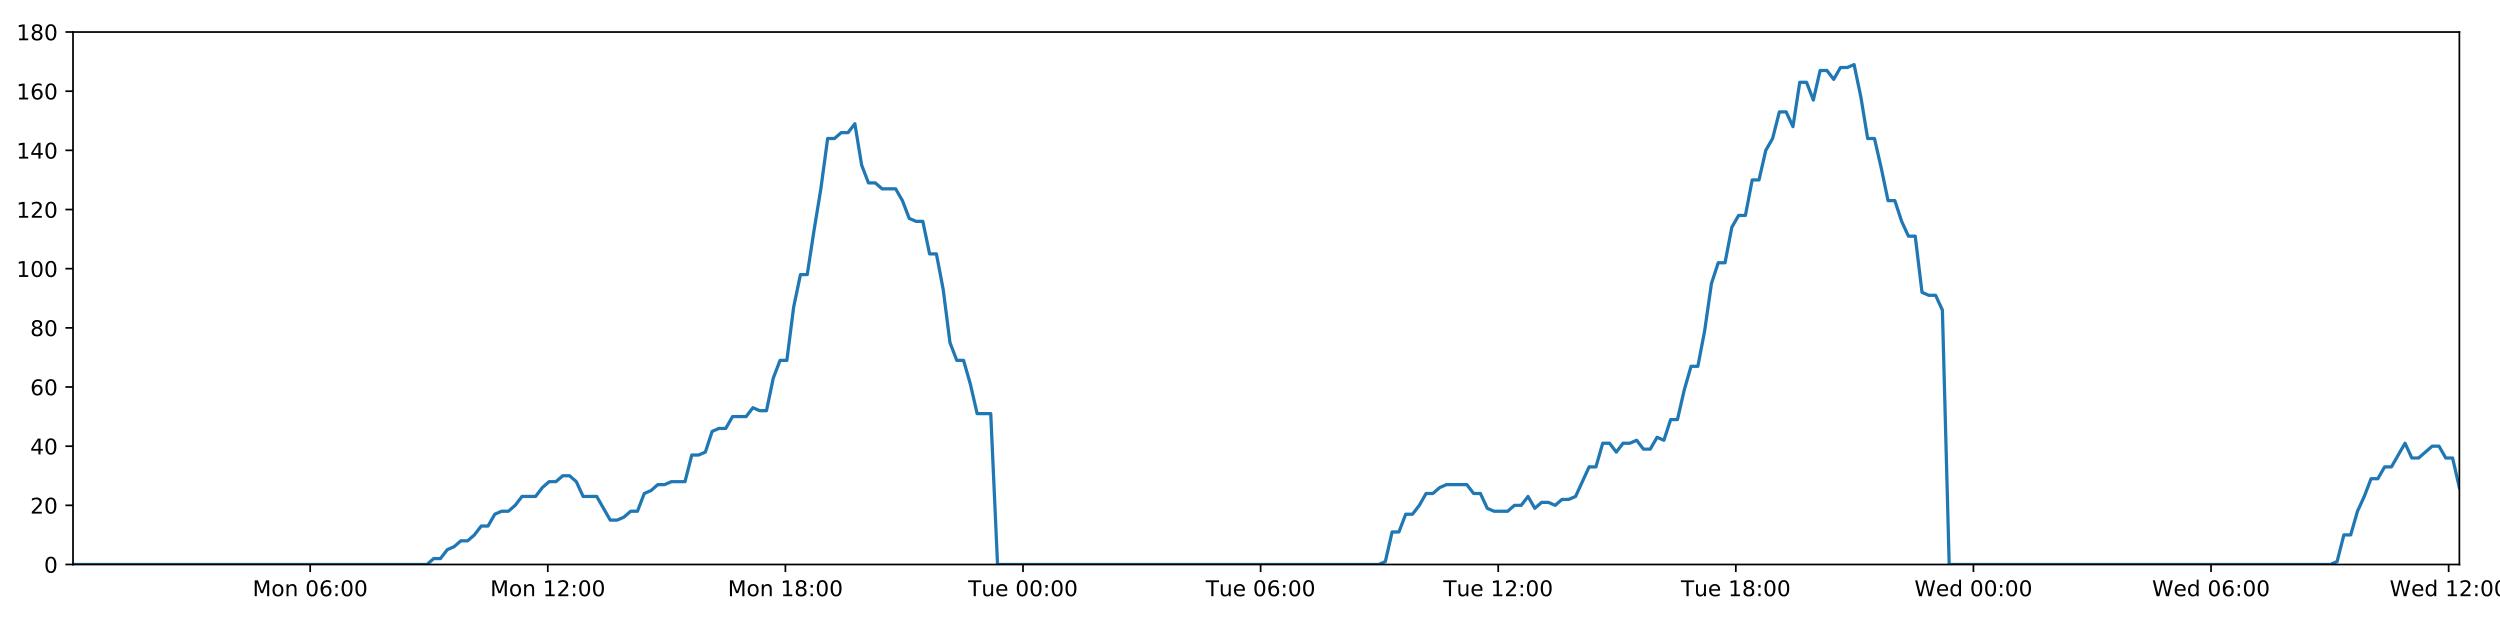
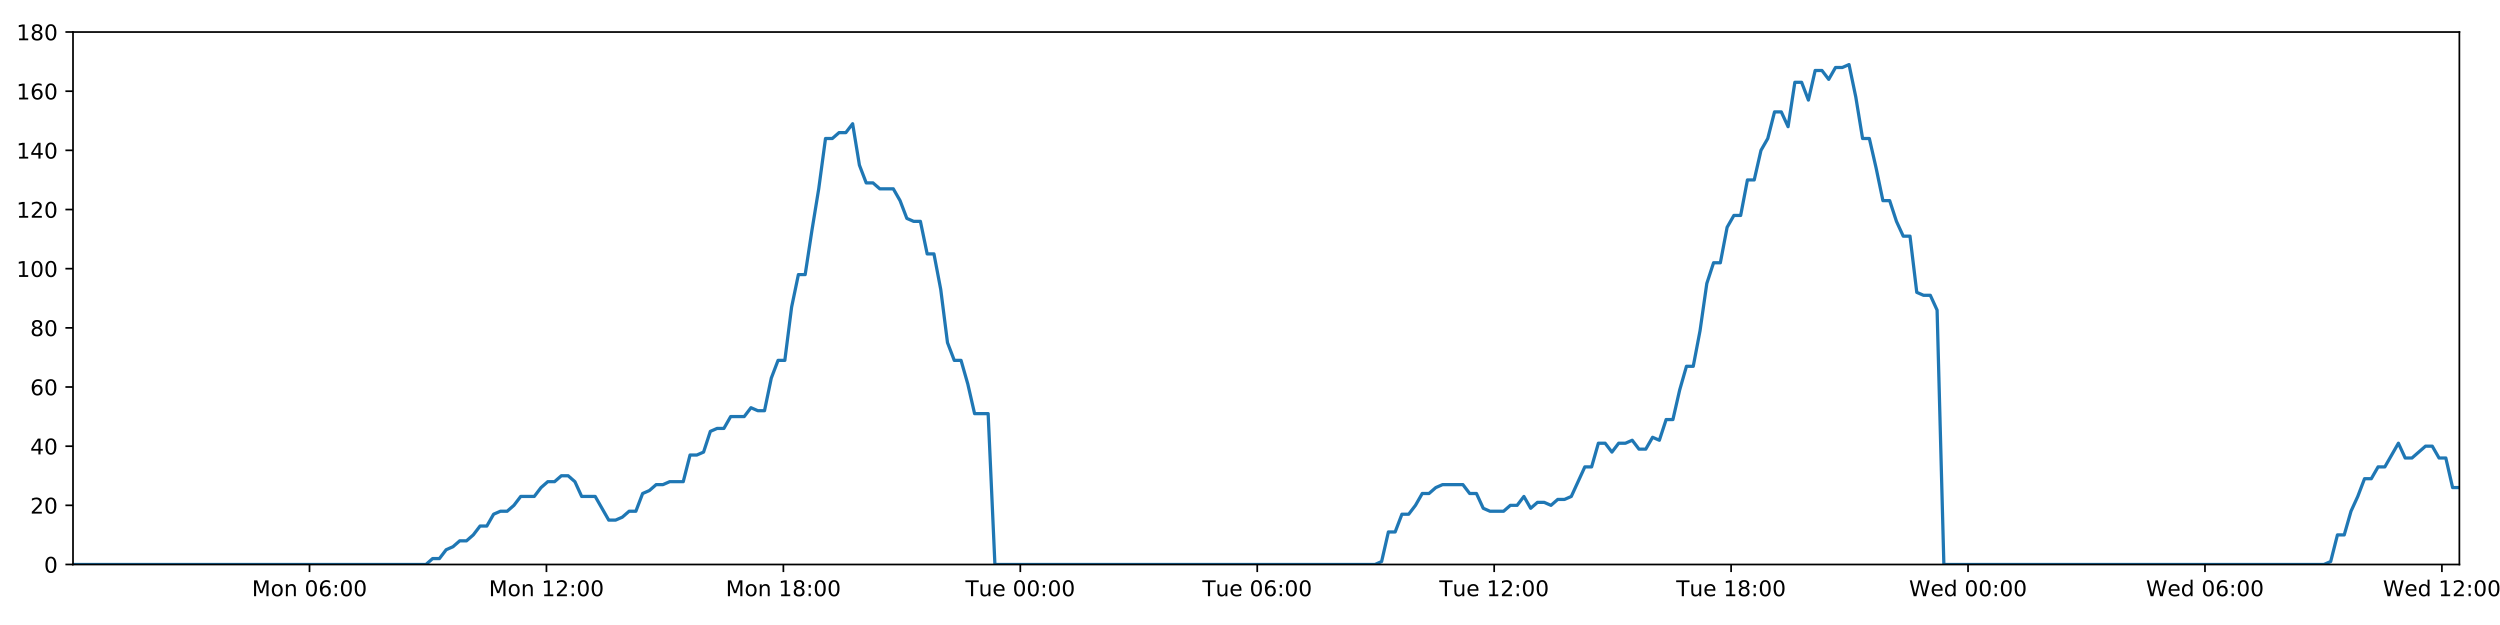
<svg xmlns="http://www.w3.org/2000/svg" xmlns:xlink="http://www.w3.org/1999/xlink" height="288pt" version="1.1" viewBox="0 0 1152 288" width="1152pt">
  <defs>
    <style type="text/css">
*{stroke-linecap:butt;stroke-linejoin:round;}
  </style>
  </defs>
  <g id="figure_1">
    <g id="patch_1">
      <path d="M 0 288  L 1152 288  L 1152 0  L 0 0  z " style="fill:#ffffff;" />
    </g>
    <g id="axes_1">
      <g id="patch_2">
        <path d="M 33.64 260.12  L 1133.28 260.12  L 1133.28 14.76  L 33.64 14.76  z " style="fill:#ffffff;" />
      </g>
      <g id="matplotlib.axis_1">
        <g id="xtick_1">
          <g id="line2d_1">
            <defs>
-               <path d="M 0 0  L 0 3.5  " id="m7df08de3aa" style="stroke:#000000;stroke-width:0.8;" />
-             </defs>
-             <g>
-               <use style="stroke:#000000;stroke-width:0.8;" x="142.933" xlink:href="#m7df08de3aa" y="260.12" />
+               <path d="M 0 0  L 0 3.5  " id="mfaa5becc1a" style="stroke:#000000;stroke-width:0.8;" />
+             </defs>
+             <g>
+               <use style="stroke:#000000;stroke-width:0.8;" x="142.623" xlink:href="#mfaa5becc1a" y="260.12" />
            </g>
          </g>
          <g id="text_1">
            <defs>
              <path d="M 9.812 72.906  L 24.516 72.906  L 43.109 23.297  L 61.812 72.906  L 76.516 72.906  L 76.516 0  L 66.891 0  L 66.891 64.016  L 48.094 14.016  L 38.188 14.016  L 19.391 64.016  L 19.391 0  L 9.812 0  z " id="DejaVuSans-77" />
              <path d="M 30.609 48.391  Q 23.391 48.391 19.188 42.75  Q 14.984 37.109 14.984 27.297  Q 14.984 17.484 19.156 11.844  Q 23.344 6.203 30.609 6.203  Q 37.797 6.203 41.984 11.859  Q 46.188 17.531 46.188 27.297  Q 46.188 37.016 41.984 42.703  Q 37.797 48.391 30.609 48.391  z M 30.609 56  Q 42.328 56 49.016 48.375  Q 55.719 40.766 55.719 27.297  Q 55.719 13.875 49.016 6.219  Q 42.328 -1.422 30.609 -1.422  Q 18.844 -1.422 12.172 6.219  Q 5.516 13.875 5.516 27.297  Q 5.516 40.766 12.172 48.375  Q 18.844 56 30.609 56  z " id="DejaVuSans-111" />
              <path d="M 54.891 33.016  L 54.891 0  L 45.906 0  L 45.906 32.719  Q 45.906 40.484 42.875 44.328  Q 39.844 48.188 33.797 48.188  Q 26.516 48.188 22.312 43.547  Q 18.109 38.922 18.109 30.906  L 18.109 0  L 9.078 0  L 9.078 54.688  L 18.109 54.688  L 18.109 46.188  Q 21.344 51.125 25.703 53.562  Q 30.078 56 35.797 56  Q 45.219 56 50.047 50.172  Q 54.891 44.344 54.891 33.016  z " id="DejaVuSans-110" />
              <path id="DejaVuSans-32" />
              <path d="M 31.781 66.406  Q 24.172 66.406 20.328 58.906  Q 16.5 51.422 16.5 36.375  Q 16.5 21.391 20.328 13.891  Q 24.172 6.391 31.781 6.391  Q 39.453 6.391 43.281 13.891  Q 47.125 21.391 47.125 36.375  Q 47.125 51.422 43.281 58.906  Q 39.453 66.406 31.781 66.406  z M 31.781 74.219  Q 44.047 74.219 50.516 64.516  Q 56.984 54.828 56.984 36.375  Q 56.984 17.969 50.516 8.266  Q 44.047 -1.422 31.781 -1.422  Q 19.531 -1.422 13.062 8.266  Q 6.594 17.969 6.594 36.375  Q 6.594 54.828 13.062 64.516  Q 19.531 74.219 31.781 74.219  z " id="DejaVuSans-48" />
              <path d="M 33.016 40.375  Q 26.375 40.375 22.484 35.828  Q 18.609 31.297 18.609 23.391  Q 18.609 15.531 22.484 10.953  Q 26.375 6.391 33.016 6.391  Q 39.656 6.391 43.531 10.953  Q 47.406 15.531 47.406 23.391  Q 47.406 31.297 43.531 35.828  Q 39.656 40.375 33.016 40.375  z M 52.594 71.297  L 52.594 62.312  Q 48.875 64.062 45.094 64.984  Q 41.312 65.922 37.594 65.922  Q 27.828 65.922 22.672 59.328  Q 17.531 52.734 16.797 39.406  Q 19.672 43.656 24.016 45.922  Q 28.375 48.188 33.594 48.188  Q 44.578 48.188 50.953 41.516  Q 57.328 34.859 57.328 23.391  Q 57.328 12.156 50.688 5.359  Q 44.047 -1.422 33.016 -1.422  Q 20.359 -1.422 13.672 8.266  Q 6.984 17.969 6.984 36.375  Q 6.984 53.656 15.188 63.938  Q 23.391 74.219 37.203 74.219  Q 40.922 74.219 44.703 73.484  Q 48.484 72.75 52.594 71.297  z " id="DejaVuSans-54" />
              <path d="M 11.719 12.406  L 22.016 12.406  L 22.016 0  L 11.719 0  z M 11.719 51.703  L 22.016 51.703  L 22.016 39.312  L 11.719 39.312  z " id="DejaVuSans-58" />
            </defs>
-             <g transform="translate(116.3925 274.7184)scale(0.1 -0.1)">
+             <g transform="translate(116.0824 274.7184)scale(0.1 -0.1)">
              <use xlink:href="#DejaVuSans-77" />
              <use x="86.279" xlink:href="#DejaVuSans-111" />
              <use x="147.461" xlink:href="#DejaVuSans-110" />
              <use x="210.84" xlink:href="#DejaVuSans-32" />
              <use x="242.627" xlink:href="#DejaVuSans-48" />
              <use x="306.25" xlink:href="#DejaVuSans-54" />
              <use x="369.873" xlink:href="#DejaVuSans-58" />
              <use x="403.564" xlink:href="#DejaVuSans-48" />
              <use x="467.188" xlink:href="#DejaVuSans-48" />
            </g>
          </g>
        </g>
        <g id="xtick_2">
          <g id="line2d_2">
            <g>
-               <use style="stroke:#000000;stroke-width:0.8;" x="252.422" xlink:href="#m7df08de3aa" y="260.12" />
+               <use style="stroke:#000000;stroke-width:0.8;" x="251.802" xlink:href="#mfaa5becc1a" y="260.12" />
            </g>
          </g>
          <g id="text_2">
            <defs>
              <path d="M 12.406 8.297  L 28.516 8.297  L 28.516 63.922  L 10.984 60.406  L 10.984 69.391  L 28.422 72.906  L 38.281 72.906  L 38.281 8.297  L 54.391 8.297  L 54.391 0  L 12.406 0  z " id="DejaVuSans-49" />
              <path d="M 19.188 8.297  L 53.609 8.297  L 53.609 0  L 7.328 0  L 7.328 8.297  Q 12.938 14.109 22.625 23.891  Q 32.328 33.688 34.812 36.531  Q 39.547 41.844 41.422 45.531  Q 43.312 49.219 43.312 52.781  Q 43.312 58.594 39.234 62.25  Q 35.156 65.922 28.609 65.922  Q 23.969 65.922 18.812 64.312  Q 13.672 62.703 7.812 59.422  L 7.812 69.391  Q 13.766 71.781 18.938 73  Q 24.125 74.219 28.422 74.219  Q 39.75 74.219 46.484 68.547  Q 53.219 62.891 53.219 53.422  Q 53.219 48.922 51.531 44.891  Q 49.859 40.875 45.406 35.406  Q 44.188 33.984 37.641 27.219  Q 31.109 20.453 19.188 8.297  z " id="DejaVuSans-50" />
            </defs>
-             <g transform="translate(225.8816 274.7184)scale(0.1 -0.1)">
+             <g transform="translate(225.2609 274.7184)scale(0.1 -0.1)">
              <use xlink:href="#DejaVuSans-77" />
              <use x="86.279" xlink:href="#DejaVuSans-111" />
              <use x="147.461" xlink:href="#DejaVuSans-110" />
              <use x="210.84" xlink:href="#DejaVuSans-32" />
              <use x="242.627" xlink:href="#DejaVuSans-49" />
              <use x="306.25" xlink:href="#DejaVuSans-50" />
              <use x="369.873" xlink:href="#DejaVuSans-58" />
              <use x="403.564" xlink:href="#DejaVuSans-48" />
              <use x="467.188" xlink:href="#DejaVuSans-48" />
            </g>
          </g>
        </g>
        <g id="xtick_3">
          <g id="line2d_3">
            <g>
-               <use style="stroke:#000000;stroke-width:0.8;" x="361.911" xlink:href="#m7df08de3aa" y="260.12" />
+               <use style="stroke:#000000;stroke-width:0.8;" x="360.98" xlink:href="#mfaa5becc1a" y="260.12" />
            </g>
          </g>
          <g id="text_3">
            <defs>
              <path d="M 31.781 34.625  Q 24.75 34.625 20.719 30.859  Q 16.703 27.094 16.703 20.516  Q 16.703 13.922 20.719 10.156  Q 24.75 6.391 31.781 6.391  Q 38.812 6.391 42.859 10.172  Q 46.922 13.969 46.922 20.516  Q 46.922 27.094 42.891 30.859  Q 38.875 34.625 31.781 34.625  z M 21.922 38.812  Q 15.578 40.375 12.031 44.719  Q 8.5 49.078 8.5 55.328  Q 8.5 64.062 14.719 69.141  Q 20.953 74.219 31.781 74.219  Q 42.672 74.219 48.875 69.141  Q 55.078 64.062 55.078 55.328  Q 55.078 49.078 51.531 44.719  Q 48 40.375 41.703 38.812  Q 48.828 37.156 52.797 32.312  Q 56.781 27.484 56.781 20.516  Q 56.781 9.906 50.312 4.234  Q 43.844 -1.422 31.781 -1.422  Q 19.734 -1.422 13.25 4.234  Q 6.781 9.906 6.781 20.516  Q 6.781 27.484 10.781 32.312  Q 14.797 37.156 21.922 38.812  z M 18.312 54.391  Q 18.312 48.734 21.844 45.562  Q 25.391 42.391 31.781 42.391  Q 38.141 42.391 41.719 45.562  Q 45.312 48.734 45.312 54.391  Q 45.312 60.062 41.719 63.234  Q 38.141 66.406 31.781 66.406  Q 25.391 66.406 21.844 63.234  Q 18.312 60.062 18.312 54.391  z " id="DejaVuSans-56" />
            </defs>
-             <g transform="translate(335.3707 274.7184)scale(0.1 -0.1)">
+             <g transform="translate(334.4394 274.7184)scale(0.1 -0.1)">
              <use xlink:href="#DejaVuSans-77" />
              <use x="86.279" xlink:href="#DejaVuSans-111" />
              <use x="147.461" xlink:href="#DejaVuSans-110" />
              <use x="210.84" xlink:href="#DejaVuSans-32" />
              <use x="242.627" xlink:href="#DejaVuSans-49" />
              <use x="306.25" xlink:href="#DejaVuSans-56" />
              <use x="369.873" xlink:href="#DejaVuSans-58" />
              <use x="403.564" xlink:href="#DejaVuSans-48" />
              <use x="467.188" xlink:href="#DejaVuSans-48" />
            </g>
          </g>
        </g>
        <g id="xtick_4">
          <g id="line2d_4">
            <g>
-               <use style="stroke:#000000;stroke-width:0.8;" x="471.4" xlink:href="#m7df08de3aa" y="260.12" />
+               <use style="stroke:#000000;stroke-width:0.8;" x="470.159" xlink:href="#mfaa5becc1a" y="260.12" />
            </g>
          </g>
          <g id="text_4">
            <defs>
              <path d="M -0.297 72.906  L 61.375 72.906  L 61.375 64.594  L 35.5 64.594  L 35.5 0  L 25.594 0  L 25.594 64.594  L -0.297 64.594  z " id="DejaVuSans-84" />
              <path d="M 8.5 21.578  L 8.5 54.688  L 17.484 54.688  L 17.484 21.922  Q 17.484 14.156 20.5 10.266  Q 23.531 6.391 29.594 6.391  Q 36.859 6.391 41.078 11.031  Q 45.312 15.672 45.312 23.688  L 45.312 54.688  L 54.297 54.688  L 54.297 0  L 45.312 0  L 45.312 8.406  Q 42.047 3.422 37.719 1  Q 33.406 -1.422 27.688 -1.422  Q 18.266 -1.422 13.375 4.438  Q 8.5 10.297 8.5 21.578  z M 31.109 56  z " id="DejaVuSans-117" />
              <path d="M 56.203 29.594  L 56.203 25.203  L 14.891 25.203  Q 15.484 15.922 20.484 11.062  Q 25.484 6.203 34.422 6.203  Q 39.594 6.203 44.453 7.469  Q 49.312 8.734 54.109 11.281  L 54.109 2.781  Q 49.266 0.734 44.188 -0.344  Q 39.109 -1.422 33.891 -1.422  Q 20.797 -1.422 13.156 6.188  Q 5.516 13.812 5.516 26.812  Q 5.516 40.234 12.766 48.109  Q 20.016 56 32.328 56  Q 43.359 56 49.781 48.891  Q 56.203 41.797 56.203 29.594  z M 47.219 32.234  Q 47.125 39.594 43.094 43.984  Q 39.062 48.391 32.422 48.391  Q 24.906 48.391 20.391 44.141  Q 15.875 39.891 15.188 32.172  z " id="DejaVuSans-101" />
            </defs>
-             <g transform="translate(446.1145 274.7184)scale(0.1 -0.1)">
+             <g transform="translate(444.8726 274.7184)scale(0.1 -0.1)">
              <use xlink:href="#DejaVuSans-84" />
              <use x="60.85" xlink:href="#DejaVuSans-117" />
              <use x="124.229" xlink:href="#DejaVuSans-101" />
              <use x="185.752" xlink:href="#DejaVuSans-32" />
              <use x="217.539" xlink:href="#DejaVuSans-48" />
              <use x="281.162" xlink:href="#DejaVuSans-48" />
              <use x="344.785" xlink:href="#DejaVuSans-58" />
              <use x="378.477" xlink:href="#DejaVuSans-48" />
              <use x="442.1" xlink:href="#DejaVuSans-48" />
            </g>
          </g>
        </g>
        <g id="xtick_5">
          <g id="line2d_5">
            <g>
-               <use style="stroke:#000000;stroke-width:0.8;" x="580.89" xlink:href="#m7df08de3aa" y="260.12" />
+               <use style="stroke:#000000;stroke-width:0.8;" x="579.337" xlink:href="#mfaa5becc1a" y="260.12" />
            </g>
          </g>
          <g id="text_5">
-             <g transform="translate(555.6037 274.7184)scale(0.1 -0.1)">
+             <g transform="translate(554.0512 274.7184)scale(0.1 -0.1)">
              <use xlink:href="#DejaVuSans-84" />
              <use x="60.85" xlink:href="#DejaVuSans-117" />
              <use x="124.229" xlink:href="#DejaVuSans-101" />
              <use x="185.752" xlink:href="#DejaVuSans-32" />
              <use x="217.539" xlink:href="#DejaVuSans-48" />
              <use x="281.162" xlink:href="#DejaVuSans-54" />
              <use x="344.785" xlink:href="#DejaVuSans-58" />
              <use x="378.477" xlink:href="#DejaVuSans-48" />
              <use x="442.1" xlink:href="#DejaVuSans-48" />
            </g>
          </g>
        </g>
        <g id="xtick_6">
          <g id="line2d_6">
            <g>
-               <use style="stroke:#000000;stroke-width:0.8;" x="690.379" xlink:href="#m7df08de3aa" y="260.12" />
+               <use style="stroke:#000000;stroke-width:0.8;" x="688.516" xlink:href="#mfaa5becc1a" y="260.12" />
            </g>
          </g>
          <g id="text_6">
-             <g transform="translate(665.0928 274.7184)scale(0.1 -0.1)">
+             <g transform="translate(663.2297 274.7184)scale(0.1 -0.1)">
              <use xlink:href="#DejaVuSans-84" />
              <use x="60.85" xlink:href="#DejaVuSans-117" />
              <use x="124.229" xlink:href="#DejaVuSans-101" />
              <use x="185.752" xlink:href="#DejaVuSans-32" />
              <use x="217.539" xlink:href="#DejaVuSans-49" />
              <use x="281.162" xlink:href="#DejaVuSans-50" />
              <use x="344.785" xlink:href="#DejaVuSans-58" />
              <use x="378.477" xlink:href="#DejaVuSans-48" />
              <use x="442.1" xlink:href="#DejaVuSans-48" />
            </g>
          </g>
        </g>
        <g id="xtick_7">
          <g id="line2d_7">
            <g>
-               <use style="stroke:#000000;stroke-width:0.8;" x="799.868" xlink:href="#m7df08de3aa" y="260.12" />
+               <use style="stroke:#000000;stroke-width:0.8;" x="797.694" xlink:href="#mfaa5becc1a" y="260.12" />
            </g>
          </g>
          <g id="text_7">
-             <g transform="translate(774.5819 274.7184)scale(0.1 -0.1)">
+             <g transform="translate(772.4082 274.7184)scale(0.1 -0.1)">
              <use xlink:href="#DejaVuSans-84" />
              <use x="60.85" xlink:href="#DejaVuSans-117" />
              <use x="124.229" xlink:href="#DejaVuSans-101" />
              <use x="185.752" xlink:href="#DejaVuSans-32" />
              <use x="217.539" xlink:href="#DejaVuSans-49" />
              <use x="281.162" xlink:href="#DejaVuSans-56" />
              <use x="344.785" xlink:href="#DejaVuSans-58" />
              <use x="378.477" xlink:href="#DejaVuSans-48" />
              <use x="442.1" xlink:href="#DejaVuSans-48" />
            </g>
          </g>
        </g>
        <g id="xtick_8">
          <g id="line2d_8">
            <g>
-               <use style="stroke:#000000;stroke-width:0.8;" x="909.357" xlink:href="#m7df08de3aa" y="260.12" />
+               <use style="stroke:#000000;stroke-width:0.8;" x="906.873" xlink:href="#mfaa5becc1a" y="260.12" />
            </g>
          </g>
          <g id="text_8">
            <defs>
              <path d="M 3.328 72.906  L 13.281 72.906  L 28.609 11.281  L 43.891 72.906  L 54.984 72.906  L 70.312 11.281  L 85.594 72.906  L 95.609 72.906  L 77.297 0  L 64.891 0  L 49.516 63.281  L 33.984 0  L 21.578 0  z " id="DejaVuSans-87" />
              <path d="M 45.406 46.391  L 45.406 75.984  L 54.391 75.984  L 54.391 0  L 45.406 0  L 45.406 8.203  Q 42.578 3.328 38.25 0.953  Q 33.938 -1.422 27.875 -1.422  Q 17.969 -1.422 11.734 6.484  Q 5.516 14.406 5.516 27.297  Q 5.516 40.188 11.734 48.094  Q 17.969 56 27.875 56  Q 33.938 56 38.25 53.625  Q 42.578 51.266 45.406 46.391  z M 14.797 27.297  Q 14.797 17.391 18.875 11.75  Q 22.953 6.109 30.078 6.109  Q 37.203 6.109 41.297 11.75  Q 45.406 17.391 45.406 27.297  Q 45.406 37.203 41.297 42.844  Q 37.203 48.484 30.078 48.484  Q 22.953 48.484 18.875 42.844  Q 14.797 37.203 14.797 27.297  z " id="DejaVuSans-100" />
            </defs>
-             <g transform="translate(882.1679 274.7184)scale(0.1 -0.1)">
+             <g transform="translate(879.6836 274.7184)scale(0.1 -0.1)">
              <use xlink:href="#DejaVuSans-87" />
              <use x="98.799" xlink:href="#DejaVuSans-101" />
              <use x="160.322" xlink:href="#DejaVuSans-100" />
              <use x="223.799" xlink:href="#DejaVuSans-32" />
              <use x="255.586" xlink:href="#DejaVuSans-48" />
              <use x="319.209" xlink:href="#DejaVuSans-48" />
              <use x="382.832" xlink:href="#DejaVuSans-58" />
              <use x="416.523" xlink:href="#DejaVuSans-48" />
              <use x="480.146" xlink:href="#DejaVuSans-48" />
            </g>
          </g>
        </g>
        <g id="xtick_9">
          <g id="line2d_9">
            <g>
-               <use style="stroke:#000000;stroke-width:0.8;" x="1018.846" xlink:href="#m7df08de3aa" y="260.12" />
+               <use style="stroke:#000000;stroke-width:0.8;" x="1016.051" xlink:href="#mfaa5becc1a" y="260.12" />
            </g>
          </g>
          <g id="text_9">
-             <g transform="translate(991.6571 274.7184)scale(0.1 -0.1)">
+             <g transform="translate(988.8621 274.7184)scale(0.1 -0.1)">
              <use xlink:href="#DejaVuSans-87" />
              <use x="98.799" xlink:href="#DejaVuSans-101" />
              <use x="160.322" xlink:href="#DejaVuSans-100" />
              <use x="223.799" xlink:href="#DejaVuSans-32" />
              <use x="255.586" xlink:href="#DejaVuSans-48" />
              <use x="319.209" xlink:href="#DejaVuSans-54" />
              <use x="382.832" xlink:href="#DejaVuSans-58" />
              <use x="416.523" xlink:href="#DejaVuSans-48" />
              <use x="480.146" xlink:href="#DejaVuSans-48" />
            </g>
          </g>
        </g>
        <g id="xtick_10">
          <g id="line2d_10">
            <g>
-               <use style="stroke:#000000;stroke-width:0.8;" x="1128.335" xlink:href="#m7df08de3aa" y="260.12" />
+               <use style="stroke:#000000;stroke-width:0.8;" x="1125.23" xlink:href="#mfaa5becc1a" y="260.12" />
            </g>
          </g>
          <g id="text_10">
-             <g transform="translate(1101.146 274.7184)scale(0.1 -0.1)">
+             <g transform="translate(1098.041 274.7184)scale(0.1 -0.1)">
              <use xlink:href="#DejaVuSans-87" />
              <use x="98.799" xlink:href="#DejaVuSans-101" />
              <use x="160.322" xlink:href="#DejaVuSans-100" />
              <use x="223.799" xlink:href="#DejaVuSans-32" />
              <use x="255.586" xlink:href="#DejaVuSans-49" />
              <use x="319.209" xlink:href="#DejaVuSans-50" />
              <use x="382.832" xlink:href="#DejaVuSans-58" />
              <use x="416.523" xlink:href="#DejaVuSans-48" />
              <use x="480.146" xlink:href="#DejaVuSans-48" />
            </g>
          </g>
        </g>
      </g>
      <g id="matplotlib.axis_2">
        <g id="ytick_1">
          <g id="line2d_11">
            <defs>
-               <path d="M 0 0  L -3.5 0  " id="m3d2b70d776" style="stroke:#000000;stroke-width:0.8;" />
-             </defs>
-             <g>
-               <use style="stroke:#000000;stroke-width:0.8;" x="33.64" xlink:href="#m3d2b70d776" y="260.12" />
+               <path d="M 0 0  L -3.5 0  " id="ma3074a48a9" style="stroke:#000000;stroke-width:0.8;" />
+             </defs>
+             <g>
+               <use style="stroke:#000000;stroke-width:0.8;" x="33.64" xlink:href="#ma3074a48a9" y="260.12" />
            </g>
          </g>
          <g id="text_11">
            <g transform="translate(20.2775 263.9192)scale(0.1 -0.1)">
              <use xlink:href="#DejaVuSans-48" />
            </g>
          </g>
        </g>
        <g id="ytick_2">
          <g id="line2d_12">
            <g>
-               <use style="stroke:#000000;stroke-width:0.8;" x="33.64" xlink:href="#m3d2b70d776" y="232.858" />
+               <use style="stroke:#000000;stroke-width:0.8;" x="33.64" xlink:href="#ma3074a48a9" y="232.858" />
            </g>
          </g>
          <g id="text_12">
            <g transform="translate(13.915 236.657)scale(0.1 -0.1)">
              <use xlink:href="#DejaVuSans-50" />
              <use x="63.623" xlink:href="#DejaVuSans-48" />
            </g>
          </g>
        </g>
        <g id="ytick_3">
          <g id="line2d_13">
            <g>
-               <use style="stroke:#000000;stroke-width:0.8;" x="33.64" xlink:href="#m3d2b70d776" y="205.596" />
+               <use style="stroke:#000000;stroke-width:0.8;" x="33.64" xlink:href="#ma3074a48a9" y="205.596" />
            </g>
          </g>
          <g id="text_13">
            <defs>
              <path d="M 37.797 64.312  L 12.891 25.391  L 37.797 25.391  z M 35.203 72.906  L 47.609 72.906  L 47.609 25.391  L 58.016 25.391  L 58.016 17.188  L 47.609 17.188  L 47.609 0  L 37.797 0  L 37.797 17.188  L 4.891 17.188  L 4.891 26.703  z " id="DejaVuSans-52" />
            </defs>
            <g transform="translate(13.915 209.3948)scale(0.1 -0.1)">
              <use xlink:href="#DejaVuSans-52" />
              <use x="63.623" xlink:href="#DejaVuSans-48" />
            </g>
          </g>
        </g>
        <g id="ytick_4">
          <g id="line2d_14">
            <g>
-               <use style="stroke:#000000;stroke-width:0.8;" x="33.64" xlink:href="#m3d2b70d776" y="178.333" />
+               <use style="stroke:#000000;stroke-width:0.8;" x="33.64" xlink:href="#ma3074a48a9" y="178.333" />
            </g>
          </g>
          <g id="text_14">
            <g transform="translate(13.915 182.1326)scale(0.1 -0.1)">
              <use xlink:href="#DejaVuSans-54" />
              <use x="63.623" xlink:href="#DejaVuSans-48" />
            </g>
          </g>
        </g>
        <g id="ytick_5">
          <g id="line2d_15">
            <g>
-               <use style="stroke:#000000;stroke-width:0.8;" x="33.64" xlink:href="#m3d2b70d776" y="151.071" />
+               <use style="stroke:#000000;stroke-width:0.8;" x="33.64" xlink:href="#ma3074a48a9" y="151.071" />
            </g>
          </g>
          <g id="text_15">
            <g transform="translate(13.915 154.8703)scale(0.1 -0.1)">
              <use xlink:href="#DejaVuSans-56" />
              <use x="63.623" xlink:href="#DejaVuSans-48" />
            </g>
          </g>
        </g>
        <g id="ytick_6">
          <g id="line2d_16">
            <g>
-               <use style="stroke:#000000;stroke-width:0.8;" x="33.64" xlink:href="#m3d2b70d776" y="123.809" />
+               <use style="stroke:#000000;stroke-width:0.8;" x="33.64" xlink:href="#ma3074a48a9" y="123.809" />
            </g>
          </g>
          <g id="text_16">
            <g transform="translate(7.5525 127.6081)scale(0.1 -0.1)">
              <use xlink:href="#DejaVuSans-49" />
              <use x="63.623" xlink:href="#DejaVuSans-48" />
              <use x="127.246" xlink:href="#DejaVuSans-48" />
            </g>
          </g>
        </g>
        <g id="ytick_7">
          <g id="line2d_17">
            <g>
-               <use style="stroke:#000000;stroke-width:0.8;" x="33.64" xlink:href="#m3d2b70d776" y="96.547" />
+               <use style="stroke:#000000;stroke-width:0.8;" x="33.64" xlink:href="#ma3074a48a9" y="96.547" />
            </g>
          </g>
          <g id="text_17">
            <g transform="translate(7.5525 100.3459)scale(0.1 -0.1)">
              <use xlink:href="#DejaVuSans-49" />
              <use x="63.623" xlink:href="#DejaVuSans-50" />
              <use x="127.246" xlink:href="#DejaVuSans-48" />
            </g>
          </g>
        </g>
        <g id="ytick_8">
          <g id="line2d_18">
            <g>
-               <use style="stroke:#000000;stroke-width:0.8;" x="33.64" xlink:href="#m3d2b70d776" y="69.284" />
+               <use style="stroke:#000000;stroke-width:0.8;" x="33.64" xlink:href="#ma3074a48a9" y="69.284" />
            </g>
          </g>
          <g id="text_18">
            <g transform="translate(7.5525 73.08366)scale(0.1 -0.1)">
              <use xlink:href="#DejaVuSans-49" />
              <use x="63.623" xlink:href="#DejaVuSans-52" />
              <use x="127.246" xlink:href="#DejaVuSans-48" />
            </g>
          </g>
        </g>
        <g id="ytick_9">
          <g id="line2d_19">
            <g>
-               <use style="stroke:#000000;stroke-width:0.8;" x="33.64" xlink:href="#m3d2b70d776" y="42.022" />
+               <use style="stroke:#000000;stroke-width:0.8;" x="33.64" xlink:href="#ma3074a48a9" y="42.022" />
            </g>
          </g>
          <g id="text_19">
            <g transform="translate(7.5525 45.82144)scale(0.1 -0.1)">
              <use xlink:href="#DejaVuSans-49" />
              <use x="63.623" xlink:href="#DejaVuSans-54" />
              <use x="127.246" xlink:href="#DejaVuSans-48" />
            </g>
          </g>
        </g>
        <g id="ytick_10">
          <g id="line2d_20">
            <g>
-               <use style="stroke:#000000;stroke-width:0.8;" x="33.64" xlink:href="#m3d2b70d776" y="14.76" />
+               <use style="stroke:#000000;stroke-width:0.8;" x="33.64" xlink:href="#ma3074a48a9" y="14.76" />
            </g>
          </g>
          <g id="text_20">
            <g transform="translate(7.5525 18.55922)scale(0.1 -0.1)">
              <use xlink:href="#DejaVuSans-49" />
              <use x="63.623" xlink:href="#DejaVuSans-56" />
              <use x="127.246" xlink:href="#DejaVuSans-48" />
            </g>
          </g>
        </g>
      </g>
      <g id="line2d_21">
-         <path clip-path="url(#p7866baaa5f)" d="M 33.64 260.12  L 196.744 260.12  L 199.821 257.394  L 202.959 257.394  L 206.086 253.304  L 209.213 251.941  L 212.347 249.215  L 215.477 249.215  L 218.611 246.489  L 221.742 242.4  L 224.87 242.4  L 228 236.947  L 231.134 235.584  L 234.266 235.584  L 237.4 232.858  L 240.527 228.768  L 246.786 228.768  L 249.914 224.679  L 253.045 221.953  L 256.175 221.953  L 259.312 219.227  L 262.443 219.227  L 265.577 221.953  L 268.703 228.768  L 274.956 228.768  L 281.211 239.673  L 284.349 239.673  L 287.48 238.31  L 290.615 235.584  L 293.742 235.584  L 296.869 227.405  L 299.995 226.042  L 303.123 223.316  L 306.25 223.316  L 309.383 221.953  L 315.64 221.953  L 318.773 209.685  L 321.899 209.685  L 325.029 208.322  L 328.157 198.78  L 331.293 197.417  L 334.421 197.417  L 337.549 191.964  L 343.805 191.964  L 346.939 187.875  L 350.066 189.238  L 353.194 189.238  L 356.322 174.244  L 359.45 166.065  L 362.581 166.065  L 365.714 141.529  L 368.849 126.535  L 371.98 126.535  L 375.116 106.088  L 378.246 87.005  L 381.38 63.832  L 384.515 63.832  L 387.648 61.106  L 390.782 61.106  L 393.916 57.016  L 397.053 76.1  L 400.189 84.279  L 403.323 84.279  L 406.453 87.005  L 412.709 87.005  L 415.838 92.457  L 418.967 100.636  L 422.1 101.999  L 425.233 101.999  L 428.362 116.993  L 431.491 116.993  L 434.621 133.351  L 437.75 157.887  L 440.88 166.065  L 444.011 166.065  L 447.139 176.97  L 450.269 190.601  L 456.533 190.601  L 459.664 260.12  L 635.286 260.12  L 638.363 258.757  L 641.493 245.126  L 644.62 245.126  L 647.746 236.947  L 650.882 236.947  L 654.01 232.858  L 657.138 227.405  L 660.266 227.405  L 663.396 224.679  L 666.529 223.316  L 675.924 223.316  L 679.052 227.405  L 682.187 227.405  L 685.328 234.221  L 688.456 235.584  L 694.722 235.584  L 697.856 232.858  L 700.987 232.858  L 704.114 228.768  L 707.242 234.221  L 710.368 231.495  L 713.505 231.495  L 716.632 232.858  L 719.759 230.132  L 722.887 230.132  L 726.014 228.768  L 732.275 215.137  L 735.404 215.137  L 738.533 204.232  L 741.66 204.232  L 744.79 208.322  L 747.917 204.232  L 751.044 204.232  L 754.17 202.869  L 757.297 206.959  L 760.43 206.959  L 763.583 201.506  L 766.715 202.869  L 769.842 193.328  L 772.971 193.328  L 776.103 179.696  L 779.237 168.792  L 782.368 168.792  L 785.504 152.434  L 788.639 130.624  L 791.765 121.083  L 794.896 121.083  L 798.024 104.725  L 801.154 99.273  L 804.282 99.273  L 807.413 82.916  L 810.546 82.916  L 813.674 69.284  L 816.805 63.832  L 819.935 51.564  L 823.065 51.564  L 826.193 58.38  L 829.323 37.933  L 832.456 37.933  L 835.583 46.112  L 838.713 32.48  L 841.843 32.48  L 844.973 36.57  L 848.099 31.117  L 851.23 31.117  L 854.36 29.754  L 857.494 44.748  L 860.624 63.832  L 863.754 63.832  L 866.883 77.463  L 870.018 92.457  L 873.147 92.457  L 876.275 101.999  L 879.405 108.815  L 882.534 108.815  L 885.665 134.714  L 888.796 136.077  L 891.924 136.077  L 895.055 142.892  L 898.185 260.12  L 1073.805 260.12  L 1076.933 258.757  L 1080.062 246.489  L 1083.195 246.489  L 1086.322 235.584  L 1089.45 228.768  L 1092.579 220.59  L 1095.707 220.59  L 1098.838 215.137  L 1101.971 215.137  L 1108.233 204.232  L 1111.367 211.048  L 1114.497 211.048  L 1120.757 205.596  L 1123.886 205.596  L 1127.016 211.048  L 1130.146 211.048  L 1133.28 224.679  L 1133.28 224.679  " style="fill:none;stroke:#1f77b4;stroke-linecap:square;stroke-width:1.5;" />
+         <path clip-path="url(#p060dac3312)" d="M 33.64 260.12  L 196.281 260.12  L 199.35 257.394  L 202.478 257.394  L 205.597 253.304  L 208.715 251.941  L 211.84 249.215  L 214.961 249.215  L 218.087 246.489  L 221.208 242.4  L 224.328 242.4  L 227.449 236.947  L 230.574 235.584  L 233.697 235.584  L 236.822 232.858  L 239.94 228.768  L 246.182 228.768  L 249.3 224.679  L 252.422 221.953  L 255.544 221.953  L 258.672 219.227  L 261.794 219.227  L 264.919 221.953  L 268.037 228.768  L 274.272 228.768  L 280.509 239.673  L 283.637 239.673  L 286.76 238.31  L 289.886 235.584  L 293.004 235.584  L 296.122 227.405  L 299.239 226.042  L 302.359 223.316  L 305.477 223.316  L 308.601 221.953  L 314.84 221.953  L 317.964 209.685  L 321.082 209.685  L 324.203 208.322  L 327.322 198.78  L 330.448 197.417  L 333.567 197.417  L 336.686 191.964  L 342.925 191.964  L 346.05 187.875  L 349.169 189.238  L 352.287 189.238  L 355.406 174.244  L 358.526 166.065  L 361.647 166.065  L 364.772 141.529  L 367.898 126.535  L 371.021 126.535  L 374.148 106.088  L 377.269 87.005  L 380.393 63.832  L 383.519 63.832  L 386.644 61.106  L 389.768 61.106  L 392.894 57.016  L 396.022 76.1  L 399.149 84.279  L 402.275 84.279  L 405.395 87.005  L 411.633 87.005  L 414.754 92.457  L 417.873 100.636  L 420.998 101.999  L 424.123 101.999  L 427.242 116.993  L 430.362 116.993  L 433.483 133.351  L 436.604 157.887  L 439.725 166.065  L 442.847 166.065  L 445.966 176.97  L 449.087 190.601  L 455.334 190.601  L 458.455 260.12  L 633.579 260.12  L 636.647 258.757  L 639.768 245.126  L 642.887 245.126  L 646.004 236.947  L 649.131 236.947  L 652.25 232.858  L 655.369 227.405  L 658.488 227.405  L 661.61 224.679  L 664.733 223.316  L 674.102 223.316  L 677.221 227.405  L 680.347 227.405  L 683.479 234.221  L 686.598 235.584  L 692.846 235.584  L 695.971 232.858  L 699.094 232.858  L 702.212 228.768  L 705.331 234.221  L 708.448 231.495  L 711.576 231.495  L 714.694 232.858  L 717.813 230.132  L 720.932 230.132  L 724.05 228.768  L 730.293 215.137  L 733.413 215.137  L 736.533 204.232  L 739.652 204.232  L 742.772 208.322  L 745.891 204.232  L 749.008 204.232  L 752.126 202.869  L 755.244 206.959  L 758.368 206.959  L 761.512 201.506  L 764.635 202.869  L 767.754 193.328  L 770.874 193.328  L 773.996 179.696  L 777.122 168.792  L 780.244 168.792  L 783.371 152.434  L 786.497 130.624  L 789.615 121.083  L 792.737 121.083  L 795.856 104.725  L 798.976 99.273  L 802.096 99.273  L 805.218 82.916  L 808.342 82.916  L 811.461 69.284  L 814.583 63.832  L 817.704 51.564  L 820.826 51.564  L 823.945 58.38  L 827.066 37.933  L 830.19 37.933  L 833.308 46.112  L 836.429 32.48  L 839.55 32.48  L 842.671 36.57  L 845.789 31.117  L 848.91 31.117  L 852.032 29.754  L 855.157 44.748  L 858.277 63.832  L 861.399 63.832  L 864.519 77.463  L 867.646 92.457  L 870.765 92.457  L 873.885 101.999  L 877.006 108.815  L 880.126 108.815  L 883.248 134.714  L 886.37 136.077  L 889.49 136.077  L 892.611 142.892  L 895.732 260.12  L 1070.854 260.12  L 1073.974 258.757  L 1077.093 246.489  L 1080.218 246.489  L 1083.335 235.584  L 1086.455 228.768  L 1089.575 220.59  L 1092.694 220.59  L 1095.816 215.137  L 1098.94 215.137  L 1105.185 204.232  L 1108.309 211.048  L 1111.431 211.048  L 1117.673 205.596  L 1120.793 205.596  L 1123.914 211.048  L 1127.036 211.048  L 1130.16 224.679  L 1133.28 224.679  L 1133.28 224.679  " style="fill:none;stroke:#1f77b4;stroke-linecap:square;stroke-width:1.5;" />
      </g>
      <g id="patch_3">
        <path d="M 33.64 260.12  L 33.64 14.76  " style="fill:none;stroke:#000000;stroke-linecap:square;stroke-linejoin:miter;stroke-width:0.8;" />
      </g>
      <g id="patch_4">
        <path d="M 1133.28 260.12  L 1133.28 14.76  " style="fill:none;stroke:#000000;stroke-linecap:square;stroke-linejoin:miter;stroke-width:0.8;" />
      </g>
      <g id="patch_5">
        <path d="M 33.64 260.12  L 1133.28 260.12  " style="fill:none;stroke:#000000;stroke-linecap:square;stroke-linejoin:miter;stroke-width:0.8;" />
      </g>
      <g id="patch_6">
        <path d="M 33.64 14.76  L 1133.28 14.76  " style="fill:none;stroke:#000000;stroke-linecap:square;stroke-linejoin:miter;stroke-width:0.8;" />
      </g>
    </g>
  </g>
  <defs>
-     <clipPath id="p7866baaa5f">
+     <clipPath id="p060dac3312">
      <rect height="245.36" width="1099.64" x="33.64" y="14.76" />
    </clipPath>
  </defs>
</svg>
